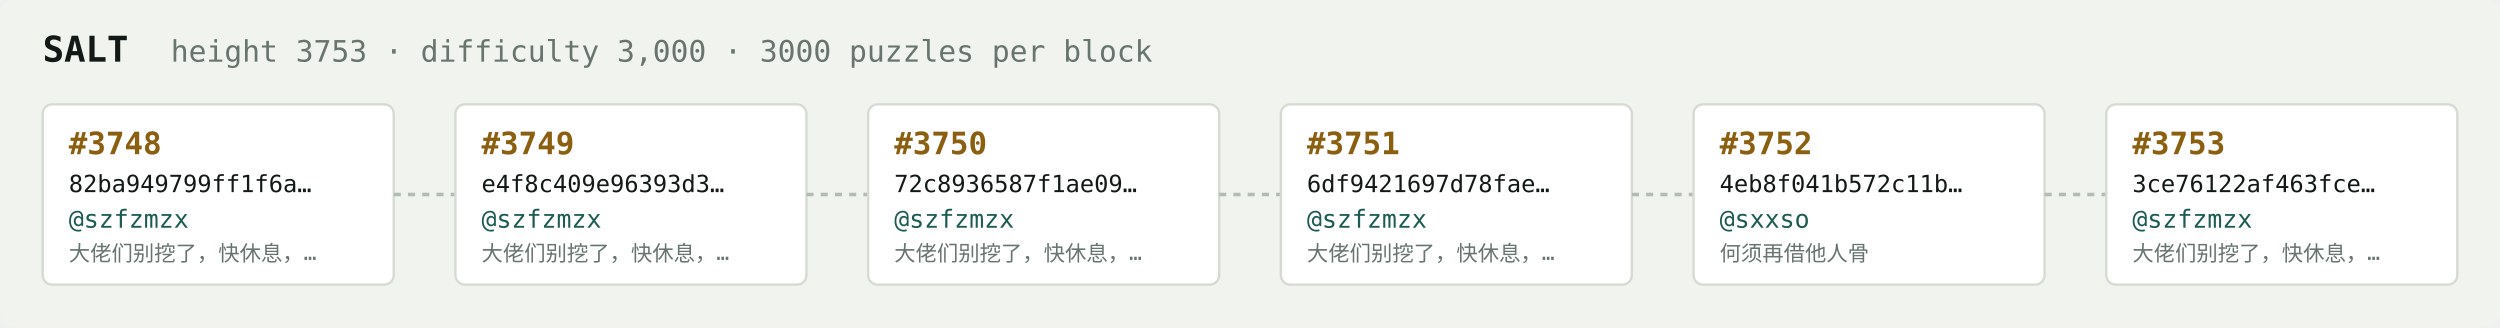
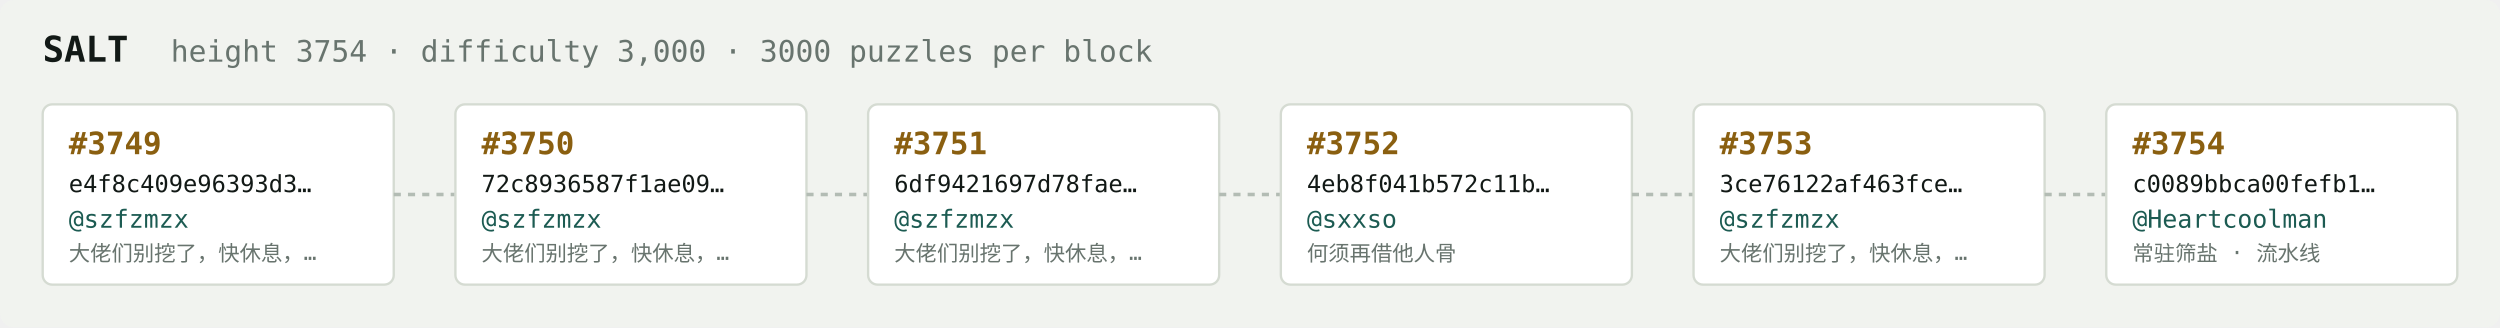
<svg xmlns="http://www.w3.org/2000/svg" width="1054" height="138" viewBox="0 0 1054 138" font-family="ui-monospace,SFMono-Regular,Menlo,monospace">
  <rect fill="#f1f3ef" width="1054" height="138" rx="6" />
  <text x="18" y="26" fill="#121916" font-size="15" font-weight="700">SALT</text>
-   <text x="72" y="26" fill="#68746e" font-size="12.5">height 3753 · difficulty 3,000 · 3000 puzzles per block</text>
+   <text x="72" y="26" fill="#68746e" font-size="12.5">height 3754 · difficulty 3,000 · 3000 puzzles per block</text>
  <rect x="18" y="44" width="148" height="76" rx="4" fill="#ffffff" stroke="#d5dbd2" stroke-width="1" />
-   <text x="29" y="65" fill="#8a5f10" font-size="13" font-weight="700">#3748</text>
-   <text x="29" y="81" fill="#121916" font-size="10">82ba949799ff1f6a…</text>
+   <text x="29" y="65" fill="#8a5f10" font-size="13" font-weight="700">#3749</text>
+   <text x="29" y="81" fill="#121916" font-size="10">e4f8c409e96393d3…</text>
  <text x="29" y="96" fill="#1c5b52" font-size="10.5">@szfzmzx</text>
  <text x="29" y="110" fill="#68746e" font-size="9">大佬们别挖了，快休息，…</text>
  <line x1="166" y1="82.0" x2="192" y2="82.0" stroke="#b3bcb4" stroke-width="1.5" stroke-dasharray="3 3" />
  <rect x="192" y="44" width="148" height="76" rx="4" fill="#ffffff" stroke="#d5dbd2" stroke-width="1" />
-   <text x="203" y="65" fill="#8a5f10" font-size="13" font-weight="700">#3749</text>
-   <text x="203" y="81" fill="#121916" font-size="10">e4f8c409e96393d3…</text>
+   <text x="203" y="65" fill="#8a5f10" font-size="13" font-weight="700">#3750</text>
+   <text x="203" y="81" fill="#121916" font-size="10">72c8936587f1ae09…</text>
  <text x="203" y="96" fill="#1c5b52" font-size="10.5">@szfzmzx</text>
  <text x="203" y="110" fill="#68746e" font-size="9">大佬们别挖了，快休息，…</text>
  <line x1="340" y1="82.0" x2="366" y2="82.0" stroke="#b3bcb4" stroke-width="1.5" stroke-dasharray="3 3" />
  <rect x="366" y="44" width="148" height="76" rx="4" fill="#ffffff" stroke="#d5dbd2" stroke-width="1" />
-   <text x="377" y="65" fill="#8a5f10" font-size="13" font-weight="700">#3750</text>
-   <text x="377" y="81" fill="#121916" font-size="10">72c8936587f1ae09…</text>
+   <text x="377" y="65" fill="#8a5f10" font-size="13" font-weight="700">#3751</text>
+   <text x="377" y="81" fill="#121916" font-size="10">6df9421697d78fae…</text>
  <text x="377" y="96" fill="#1c5b52" font-size="10.5">@szfzmzx</text>
  <text x="377" y="110" fill="#68746e" font-size="9">大佬们别挖了，快休息，…</text>
  <line x1="514" y1="82.0" x2="540" y2="82.0" stroke="#b3bcb4" stroke-width="1.5" stroke-dasharray="3 3" />
  <rect x="540" y="44" width="148" height="76" rx="4" fill="#ffffff" stroke="#d5dbd2" stroke-width="1" />
-   <text x="551" y="65" fill="#8a5f10" font-size="13" font-weight="700">#3751</text>
-   <text x="551" y="81" fill="#121916" font-size="10">6df9421697d78fae…</text>
-   <text x="551" y="96" fill="#1c5b52" font-size="10.5">@szfzmzx</text>
-   <text x="551" y="110" fill="#68746e" font-size="9">大佬们别挖了，快休息，…</text>
+   <text x="551" y="65" fill="#8a5f10" font-size="13" font-weight="700">#3752</text>
+   <text x="551" y="81" fill="#121916" font-size="10">4eb8f041b572c11b…</text>
+   <text x="551" y="96" fill="#1c5b52" font-size="10.5">@sxxso</text>
+   <text x="551" y="110" fill="#68746e" font-size="9">何须再借他人骨</text>
  <line x1="688" y1="82.0" x2="714" y2="82.0" stroke="#b3bcb4" stroke-width="1.5" stroke-dasharray="3 3" />
  <rect x="714" y="44" width="148" height="76" rx="4" fill="#ffffff" stroke="#d5dbd2" stroke-width="1" />
-   <text x="725" y="65" fill="#8a5f10" font-size="13" font-weight="700">#3752</text>
-   <text x="725" y="81" fill="#121916" font-size="10">4eb8f041b572c11b…</text>
-   <text x="725" y="96" fill="#1c5b52" font-size="10.5">@sxxso</text>
-   <text x="725" y="110" fill="#68746e" font-size="9">何须再借他人骨</text>
+   <text x="725" y="65" fill="#8a5f10" font-size="13" font-weight="700">#3753</text>
+   <text x="725" y="81" fill="#121916" font-size="10">3ce76122af463fce…</text>
+   <text x="725" y="96" fill="#1c5b52" font-size="10.5">@szfzmzx</text>
+   <text x="725" y="110" fill="#68746e" font-size="9">大佬们别挖了，快休息，…</text>
  <line x1="862" y1="82.0" x2="888" y2="82.0" stroke="#b3bcb4" stroke-width="1.5" stroke-dasharray="3 3" />
  <rect x="888" y="44" width="148" height="76" rx="4" fill="#ffffff" stroke="#d5dbd2" stroke-width="1" />
-   <text x="899" y="65" fill="#8a5f10" font-size="13" font-weight="700">#3753</text>
-   <text x="899" y="81" fill="#121916" font-size="10">3ce76122af463fce…</text>
-   <text x="899" y="96" fill="#1c5b52" font-size="10.5">@szfzmzx</text>
-   <text x="899" y="110" fill="#68746e" font-size="9">大佬们别挖了，快休息，…</text>
+   <text x="899" y="65" fill="#8a5f10" font-size="13" font-weight="700">#3754</text>
+   <text x="899" y="81" fill="#121916" font-size="10">c0089bbca00fefb1…</text>
+   <text x="899" y="96" fill="#1c5b52" font-size="10.5">@Heartcoolman</text>
+   <text x="899" y="110" fill="#68746e" font-size="9">常驻筛盐 · 流水线</text>
</svg>
